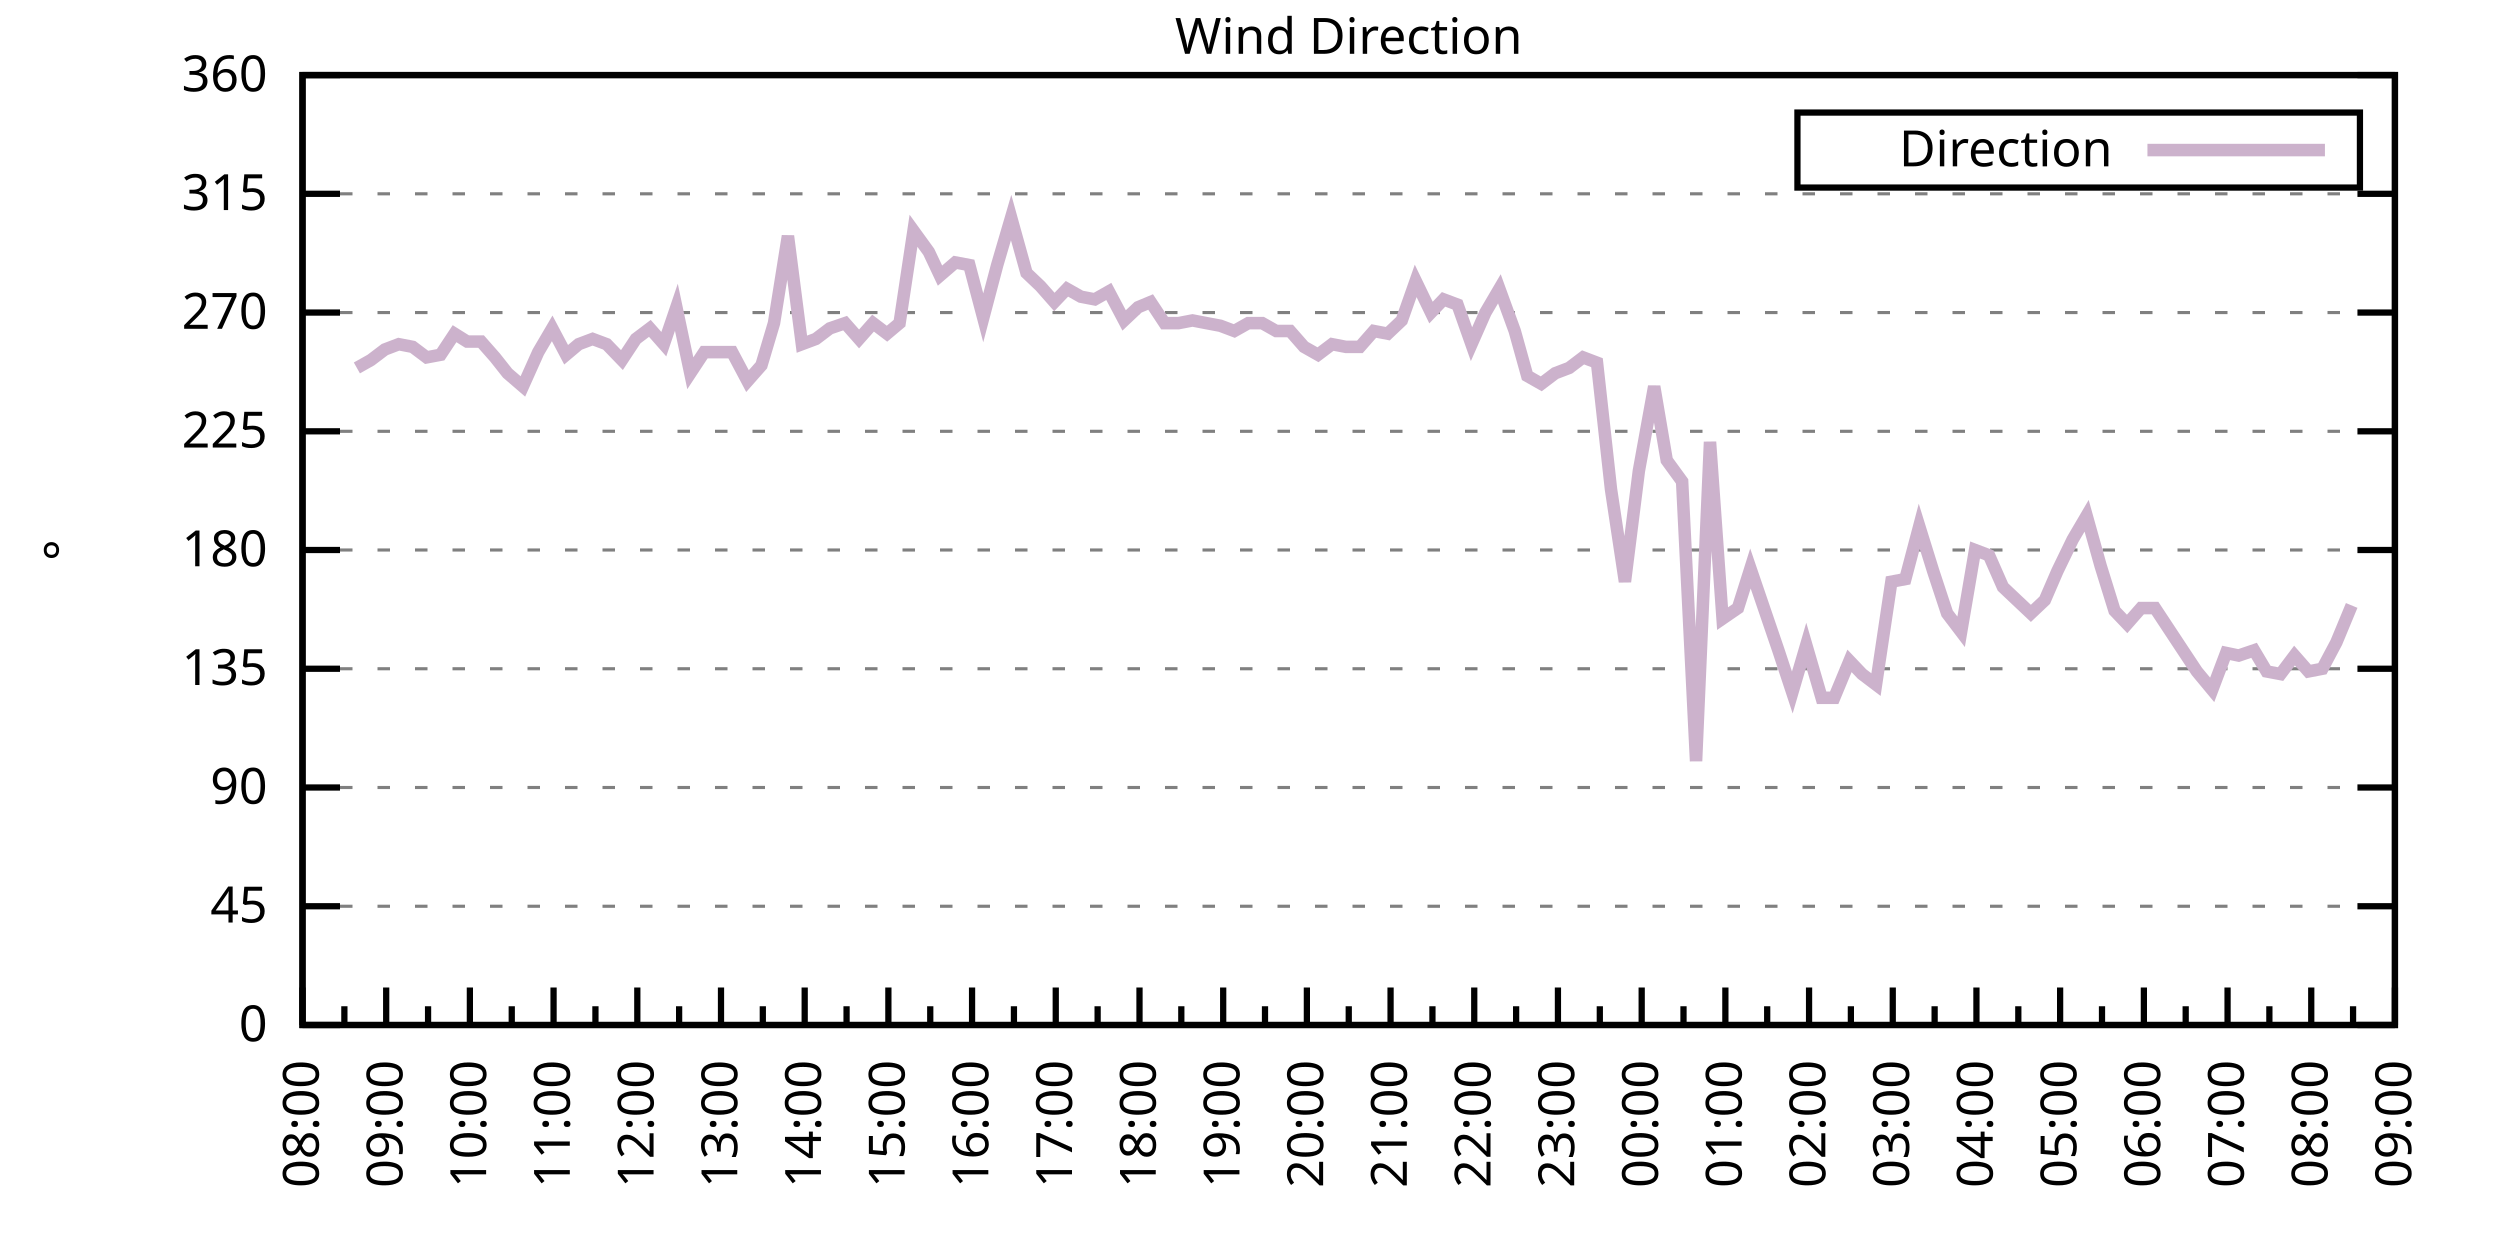
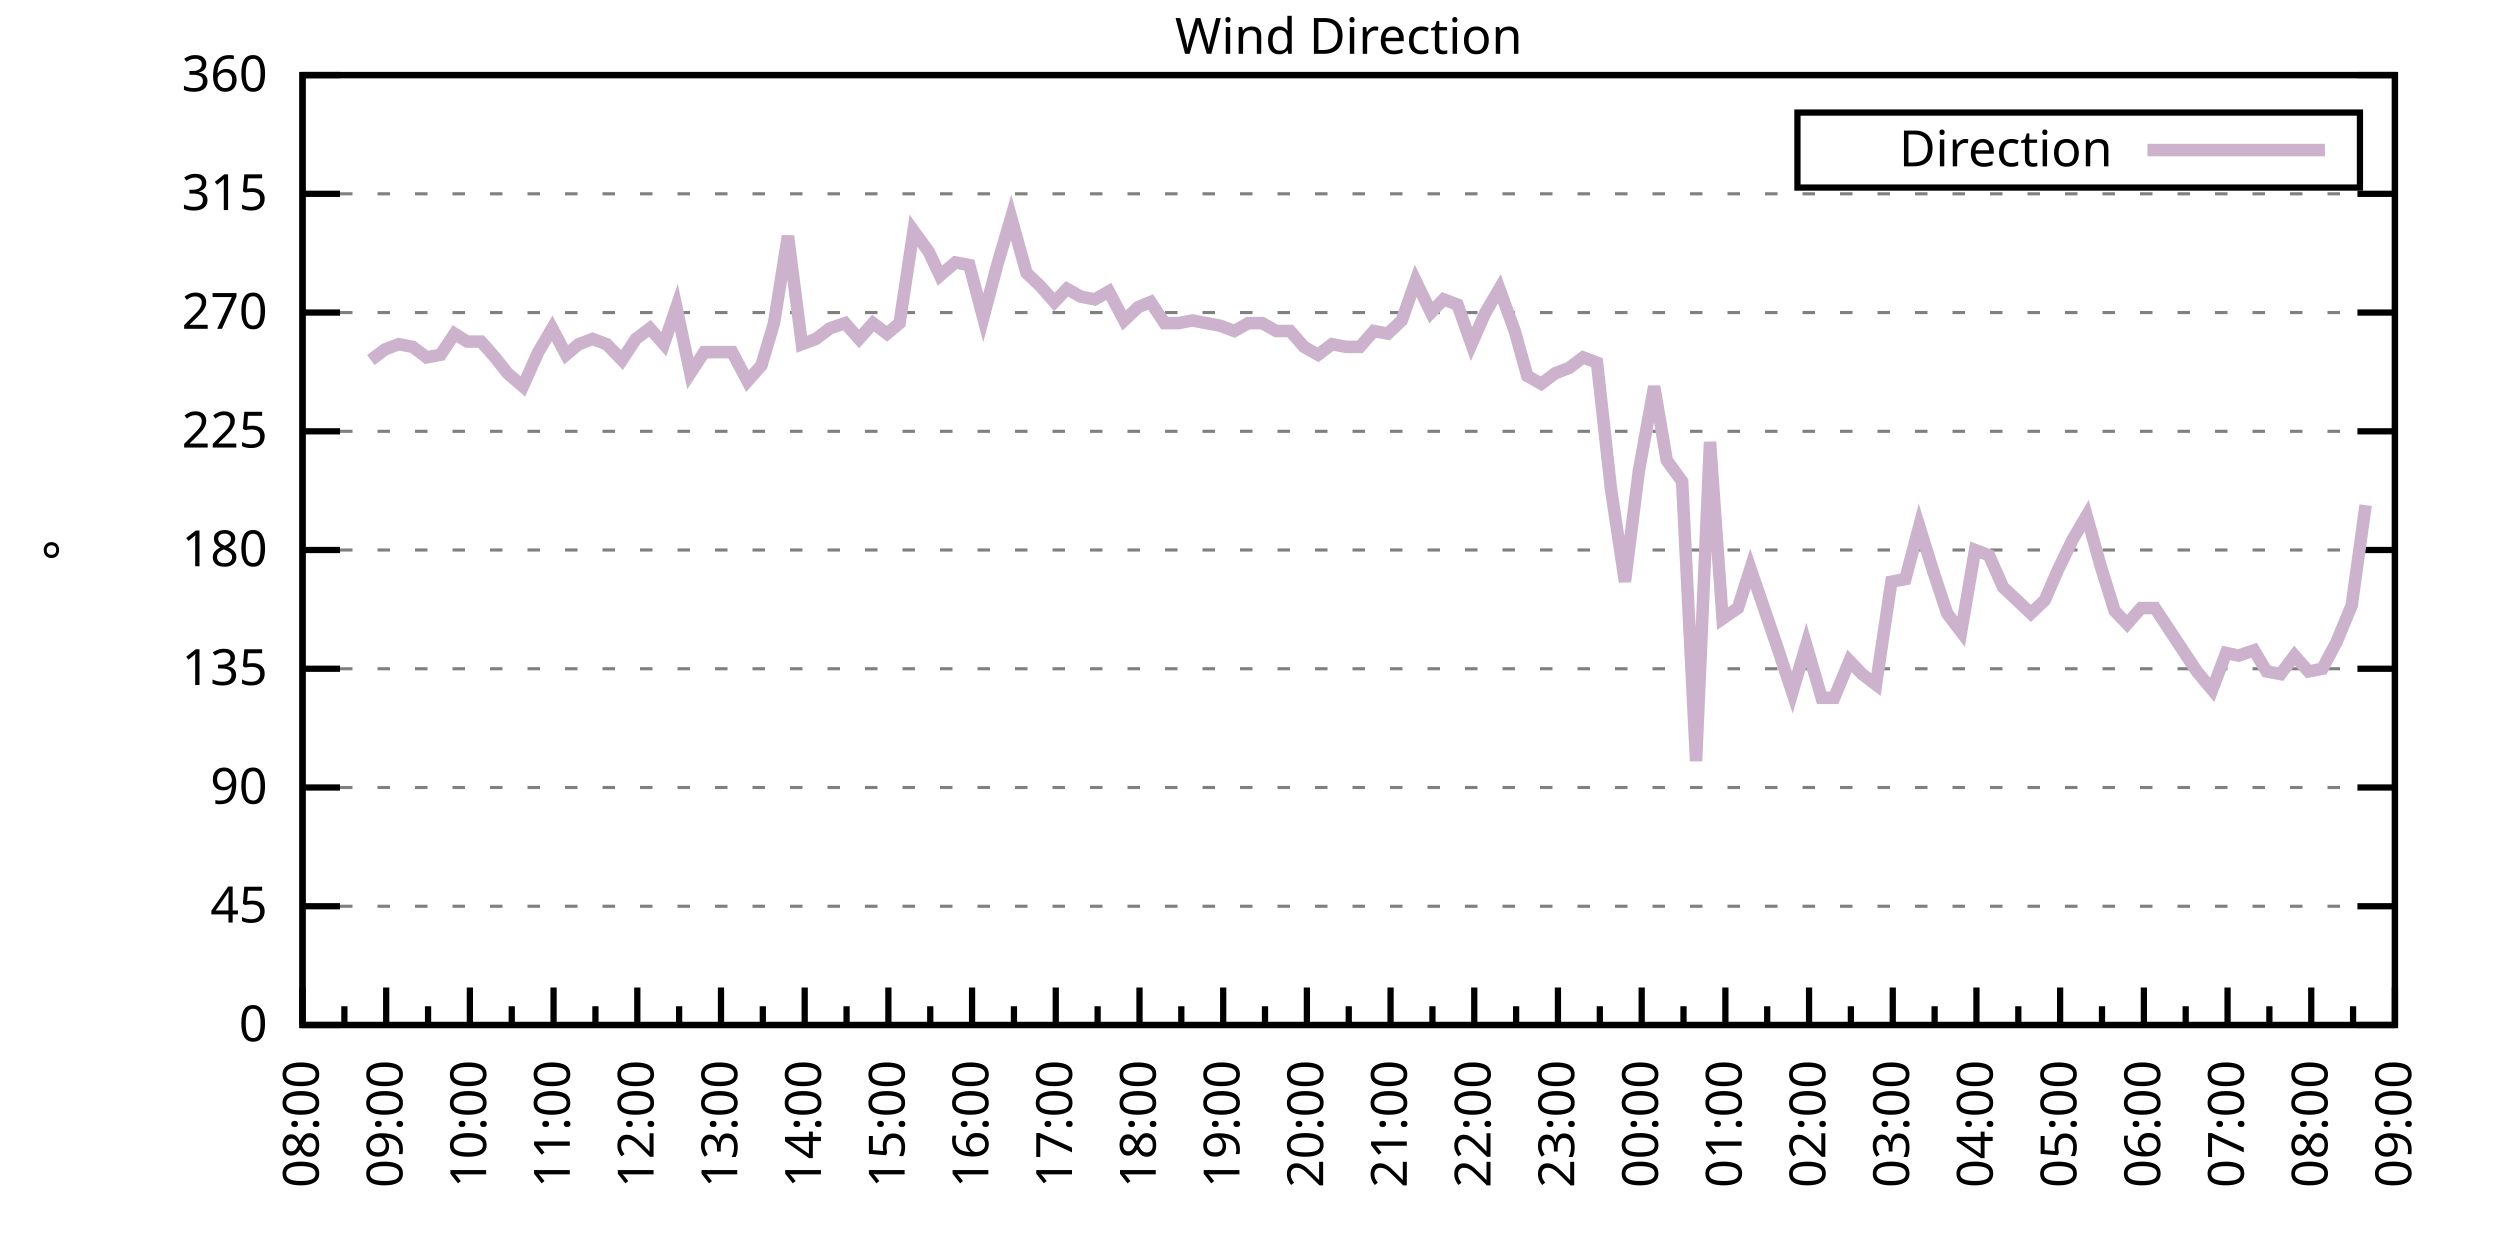
<svg xmlns="http://www.w3.org/2000/svg" xmlns:xlink="http://www.w3.org/1999/xlink" width="400" height="200" viewBox="0 0 400 200">
  <g id="gnuplot_canvas">
    <rect x="0" y="0" width="400" height="200" fill="none" />
    <defs>
      <circle id="gpDot" r="0.5" stroke-width="0.5" stroke="currentColor" />
      <path id="gpPt0" stroke-width="0.333" stroke="currentColor" d="M-1,0 h2 M0,-1 v2" />
      <path id="gpPt1" stroke-width="0.333" stroke="currentColor" d="M-1,-1 L1,1 M1,-1 L-1,1" />
      <path id="gpPt2" stroke-width="0.333" stroke="currentColor" d="M-1,0 L1,0 M0,-1 L0,1 M-1,-1 L1,1 M-1,1 L1,-1" />
      <rect id="gpPt3" stroke-width="0.333" stroke="currentColor" x="-1" y="-1" width="2" height="2" />
      <rect id="gpPt4" stroke-width="0.333" stroke="currentColor" fill="currentColor" x="-1" y="-1" width="2" height="2" />
      <circle id="gpPt5" stroke-width="0.333" stroke="currentColor" cx="0" cy="0" r="1" />
      <use xlink:href="#gpPt5" id="gpPt6" fill="currentColor" stroke="none" />
      <path id="gpPt7" stroke-width="0.333" stroke="currentColor" d="M0,-1.33 L-1.33,0.67 L1.33,0.67 z" />
      <use xlink:href="#gpPt7" id="gpPt8" fill="currentColor" stroke="none" />
      <use xlink:href="#gpPt7" id="gpPt9" stroke="currentColor" transform="rotate(180)" />
      <use xlink:href="#gpPt9" id="gpPt10" fill="currentColor" stroke="none" />
      <use xlink:href="#gpPt3" id="gpPt11" stroke="currentColor" transform="rotate(45)" />
      <use xlink:href="#gpPt11" id="gpPt12" fill="currentColor" stroke="none" />
      <path id="gpPt13" stroke-width="0.333" stroke="currentColor" d="M0,1.330 L1.265,0.411 L0.782,-1.067 L-0.782,-1.076 L-1.265,0.411 z" />
      <use xlink:href="#gpPt13" id="gpPt14" fill="currentColor" stroke="none" />
      <filter id="textbox" filterUnits="objectBoundingBox" x="0" y="0" height="1" width="1">
        <feFlood flood-color="white" flood-opacity="1" result="bgnd" />
        <feComposite in="SourceGraphic" in2="bgnd" operator="atop" />
      </filter>
      <filter id="greybox" filterUnits="objectBoundingBox" x="0" y="0" height="1" width="1">
        <feFlood flood-color="lightgrey" flood-opacity="1" result="grey" />
        <feComposite in="SourceGraphic" in2="grey" operator="atop" />
      </filter>
    </defs>
    <g fill="none" color="white" stroke="currentColor" stroke-width="1.00" stroke-linecap="butt" stroke-linejoin="miter">
</g>
    <g fill="none" color="black" stroke="currentColor" stroke-width="1.00" stroke-linecap="butt" stroke-linejoin="miter">
      <g stroke="none" shape-rendering="crispEdges">
        <polygon fill="rgb(255, 255, 255)" points="48.40,164.00 383.18,164.00 383.18,12.02 48.40,12.02 " />
      </g>
    </g>
    <g fill="none" color="black" stroke="currentColor" stroke-width="1.00" stroke-linecap="butt" stroke-linejoin="miter">
</g>
    <g fill="none" color="black" stroke="black" stroke-width="0.50" stroke-linecap="butt" stroke-linejoin="miter">
</g>
    <g fill="none" color="gray" stroke="currentColor" stroke-width="0.50" stroke-linecap="butt" stroke-linejoin="miter">
      <path stroke="gray" stroke-dasharray="2,4" class="gridline" d="M48.40,164.00 L383.19,164.00  " />
    </g>
    <g fill="none" color="gray" stroke="gray" stroke-width="1.00" stroke-linecap="butt" stroke-linejoin="miter">
</g>
    <g fill="none" color="black" stroke="currentColor" stroke-width="1.00" stroke-linecap="butt" stroke-linejoin="miter">
      <path stroke="black" d="M48.40,164.00 L54.40,164.00 M383.19,164.00 L377.19,164.00  " />
      <g transform="translate(42.80,166.60)" stroke="none" fill="black" font-family="Sans" font-size="8.00" text-anchor="end">
        <text>
          <tspan font-family="Sans"> 0</tspan>
        </text>
      </g>
    </g>
    <g fill="none" color="black" stroke="currentColor" stroke-width="1.00" stroke-linecap="butt" stroke-linejoin="miter">
</g>
    <g fill="none" color="black" stroke="black" stroke-width="0.50" stroke-linecap="butt" stroke-linejoin="miter">
</g>
    <g fill="none" color="gray" stroke="currentColor" stroke-width="0.50" stroke-linecap="butt" stroke-linejoin="miter">
      <path stroke="gray" stroke-dasharray="2,4" class="gridline" d="M48.40,145.00 L383.19,145.00  " />
    </g>
    <g fill="none" color="gray" stroke="gray" stroke-width="1.00" stroke-linecap="butt" stroke-linejoin="miter">
</g>
    <g fill="none" color="black" stroke="currentColor" stroke-width="1.00" stroke-linecap="butt" stroke-linejoin="miter">
      <path stroke="black" d="M48.40,145.00 L54.40,145.00 M383.19,145.00 L377.19,145.00  " />
      <g transform="translate(42.80,147.60)" stroke="none" fill="black" font-family="Sans" font-size="8.00" text-anchor="end">
        <text>
          <tspan font-family="Sans"> 45</tspan>
        </text>
      </g>
    </g>
    <g fill="none" color="black" stroke="currentColor" stroke-width="1.00" stroke-linecap="butt" stroke-linejoin="miter">
</g>
    <g fill="none" color="black" stroke="black" stroke-width="0.50" stroke-linecap="butt" stroke-linejoin="miter">
</g>
    <g fill="none" color="gray" stroke="currentColor" stroke-width="0.50" stroke-linecap="butt" stroke-linejoin="miter">
      <path stroke="gray" stroke-dasharray="2,4" class="gridline" d="M48.40,126.00 L383.19,126.00  " />
    </g>
    <g fill="none" color="gray" stroke="gray" stroke-width="1.00" stroke-linecap="butt" stroke-linejoin="miter">
</g>
    <g fill="none" color="black" stroke="currentColor" stroke-width="1.00" stroke-linecap="butt" stroke-linejoin="miter">
      <path stroke="black" d="M48.40,126.00 L54.40,126.00 M383.19,126.00 L377.19,126.00  " />
      <g transform="translate(42.80,128.60)" stroke="none" fill="black" font-family="Sans" font-size="8.00" text-anchor="end">
        <text>
          <tspan font-family="Sans"> 90</tspan>
        </text>
      </g>
    </g>
    <g fill="none" color="black" stroke="currentColor" stroke-width="1.00" stroke-linecap="butt" stroke-linejoin="miter">
</g>
    <g fill="none" color="black" stroke="black" stroke-width="0.50" stroke-linecap="butt" stroke-linejoin="miter">
</g>
    <g fill="none" color="gray" stroke="currentColor" stroke-width="0.50" stroke-linecap="butt" stroke-linejoin="miter">
      <path stroke="gray" stroke-dasharray="2,4" class="gridline" d="M48.40,107.00 L383.19,107.00  " />
    </g>
    <g fill="none" color="gray" stroke="gray" stroke-width="1.00" stroke-linecap="butt" stroke-linejoin="miter">
</g>
    <g fill="none" color="black" stroke="currentColor" stroke-width="1.00" stroke-linecap="butt" stroke-linejoin="miter">
      <path stroke="black" d="M48.40,107.00 L54.40,107.00 M383.19,107.00 L377.19,107.00  " />
      <g transform="translate(42.80,109.60)" stroke="none" fill="black" font-family="Sans" font-size="8.00" text-anchor="end">
        <text>
          <tspan font-family="Sans"> 135</tspan>
        </text>
      </g>
    </g>
    <g fill="none" color="black" stroke="currentColor" stroke-width="1.00" stroke-linecap="butt" stroke-linejoin="miter">
</g>
    <g fill="none" color="black" stroke="black" stroke-width="0.50" stroke-linecap="butt" stroke-linejoin="miter">
</g>
    <g fill="none" color="gray" stroke="currentColor" stroke-width="0.50" stroke-linecap="butt" stroke-linejoin="miter">
      <path stroke="gray" stroke-dasharray="2,4" class="gridline" d="M48.40,88.00 L383.19,88.00  " />
    </g>
    <g fill="none" color="gray" stroke="gray" stroke-width="1.00" stroke-linecap="butt" stroke-linejoin="miter">
</g>
    <g fill="none" color="black" stroke="currentColor" stroke-width="1.00" stroke-linecap="butt" stroke-linejoin="miter">
      <path stroke="black" d="M48.40,88.00 L54.40,88.00 M383.19,88.00 L377.19,88.00  " />
      <g transform="translate(42.80,90.60)" stroke="none" fill="black" font-family="Sans" font-size="8.00" text-anchor="end">
        <text>
          <tspan font-family="Sans"> 180</tspan>
        </text>
      </g>
    </g>
    <g fill="none" color="black" stroke="currentColor" stroke-width="1.00" stroke-linecap="butt" stroke-linejoin="miter">
</g>
    <g fill="none" color="black" stroke="black" stroke-width="0.50" stroke-linecap="butt" stroke-linejoin="miter">
</g>
    <g fill="none" color="gray" stroke="currentColor" stroke-width="0.50" stroke-linecap="butt" stroke-linejoin="miter">
      <path stroke="gray" stroke-dasharray="2,4" class="gridline" d="M48.40,69.01 L383.19,69.01  " />
    </g>
    <g fill="none" color="gray" stroke="gray" stroke-width="1.00" stroke-linecap="butt" stroke-linejoin="miter">
</g>
    <g fill="none" color="black" stroke="currentColor" stroke-width="1.00" stroke-linecap="butt" stroke-linejoin="miter">
      <path stroke="black" d="M48.40,69.01 L54.40,69.01 M383.19,69.01 L377.19,69.01  " />
      <g transform="translate(42.80,71.61)" stroke="none" fill="black" font-family="Sans" font-size="8.00" text-anchor="end">
        <text>
          <tspan font-family="Sans"> 225</tspan>
        </text>
      </g>
    </g>
    <g fill="none" color="black" stroke="currentColor" stroke-width="1.00" stroke-linecap="butt" stroke-linejoin="miter">
</g>
    <g fill="none" color="black" stroke="black" stroke-width="0.50" stroke-linecap="butt" stroke-linejoin="miter">
</g>
    <g fill="none" color="gray" stroke="currentColor" stroke-width="0.50" stroke-linecap="butt" stroke-linejoin="miter">
      <path stroke="gray" stroke-dasharray="2,4" class="gridline" d="M48.40,50.01 L383.19,50.01  " />
    </g>
    <g fill="none" color="gray" stroke="gray" stroke-width="1.00" stroke-linecap="butt" stroke-linejoin="miter">
</g>
    <g fill="none" color="black" stroke="currentColor" stroke-width="1.00" stroke-linecap="butt" stroke-linejoin="miter">
      <path stroke="black" d="M48.40,50.01 L54.40,50.01 M383.19,50.01 L377.19,50.01  " />
      <g transform="translate(42.80,52.61)" stroke="none" fill="black" font-family="Sans" font-size="8.00" text-anchor="end">
        <text>
          <tspan font-family="Sans"> 270</tspan>
        </text>
      </g>
    </g>
    <g fill="none" color="black" stroke="currentColor" stroke-width="1.00" stroke-linecap="butt" stroke-linejoin="miter">
</g>
    <g fill="none" color="black" stroke="black" stroke-width="0.50" stroke-linecap="butt" stroke-linejoin="miter">
</g>
    <g fill="none" color="gray" stroke="currentColor" stroke-width="0.50" stroke-linecap="butt" stroke-linejoin="miter">
      <path stroke="gray" stroke-dasharray="2,4" class="gridline" d="M48.40,31.01 L383.19,31.01  " />
    </g>
    <g fill="none" color="gray" stroke="gray" stroke-width="1.00" stroke-linecap="butt" stroke-linejoin="miter">
</g>
    <g fill="none" color="black" stroke="currentColor" stroke-width="1.00" stroke-linecap="butt" stroke-linejoin="miter">
      <path stroke="black" d="M48.40,31.01 L54.40,31.01 M383.19,31.01 L377.19,31.01  " />
      <g transform="translate(42.80,33.61)" stroke="none" fill="black" font-family="Sans" font-size="8.00" text-anchor="end">
        <text>
          <tspan font-family="Sans"> 315</tspan>
        </text>
      </g>
    </g>
    <g fill="none" color="black" stroke="currentColor" stroke-width="1.00" stroke-linecap="butt" stroke-linejoin="miter">
</g>
    <g fill="none" color="black" stroke="black" stroke-width="0.50" stroke-linecap="butt" stroke-linejoin="miter">
</g>
    <g fill="none" color="gray" stroke="currentColor" stroke-width="0.50" stroke-linecap="butt" stroke-linejoin="miter">
      <path stroke="gray" stroke-dasharray="2,4" class="gridline" d="M48.40,12.01 L383.19,12.01  " />
    </g>
    <g fill="none" color="gray" stroke="gray" stroke-width="1.00" stroke-linecap="butt" stroke-linejoin="miter">
</g>
    <g fill="none" color="black" stroke="currentColor" stroke-width="1.00" stroke-linecap="butt" stroke-linejoin="miter">
      <path stroke="black" d="M48.40,12.01 L54.40,12.01 M383.19,12.01 L377.19,12.01  " />
      <g transform="translate(42.80,14.61)" stroke="none" fill="black" font-family="Sans" font-size="8.00" text-anchor="end">
        <text>
          <tspan font-family="Sans"> 360</tspan>
        </text>
      </g>
    </g>
    <g fill="none" color="black" stroke="currentColor" stroke-width="1.00" stroke-linecap="butt" stroke-linejoin="miter">
      <path stroke="black" d="M48.40,164.00 L48.40,158.00  " />
      <g transform="translate(51.00,169.60) rotate(270)" stroke="none" fill="black" font-family="Sans" font-size="8.00" text-anchor="end">
        <text>
          <tspan font-family="Sans">08:00</tspan>
        </text>
      </g>
    </g>
    <g fill="none" color="black" stroke="currentColor" stroke-width="1.00" stroke-linecap="butt" stroke-linejoin="miter">
      <path stroke="black" d="M55.10,164.00 L55.10,161.00 M61.79,164.00 L61.79,158.00  " />
      <g transform="translate(64.39,169.60) rotate(270)" stroke="none" fill="black" font-family="Sans" font-size="8.00" text-anchor="end">
        <text>
          <tspan font-family="Sans">09:00</tspan>
        </text>
      </g>
    </g>
    <g fill="none" color="black" stroke="currentColor" stroke-width="1.00" stroke-linecap="butt" stroke-linejoin="miter">
      <path stroke="black" d="M68.49,164.00 L68.49,161.00 M75.18,164.00 L75.18,158.00  " />
      <g transform="translate(77.78,169.60) rotate(270)" stroke="none" fill="black" font-family="Sans" font-size="8.00" text-anchor="end">
        <text>
          <tspan font-family="Sans">10:00</tspan>
        </text>
      </g>
    </g>
    <g fill="none" color="black" stroke="currentColor" stroke-width="1.00" stroke-linecap="butt" stroke-linejoin="miter">
      <path stroke="black" d="M81.88,164.00 L81.88,161.00 M88.57,164.00 L88.57,158.00  " />
      <g transform="translate(91.17,169.60) rotate(270)" stroke="none" fill="black" font-family="Sans" font-size="8.00" text-anchor="end">
        <text>
          <tspan font-family="Sans">11:00</tspan>
        </text>
      </g>
    </g>
    <g fill="none" color="black" stroke="currentColor" stroke-width="1.00" stroke-linecap="butt" stroke-linejoin="miter">
      <path stroke="black" d="M95.27,164.00 L95.27,161.00 M101.97,164.00 L101.97,158.00  " />
      <g transform="translate(104.57,169.60) rotate(270)" stroke="none" fill="black" font-family="Sans" font-size="8.00" text-anchor="end">
        <text>
          <tspan font-family="Sans">12:00</tspan>
        </text>
      </g>
    </g>
    <g fill="none" color="black" stroke="currentColor" stroke-width="1.00" stroke-linecap="butt" stroke-linejoin="miter">
      <path stroke="black" d="M108.66,164.00 L108.66,161.00 M115.36,164.00 L115.36,158.00  " />
      <g transform="translate(117.96,169.60) rotate(270)" stroke="none" fill="black" font-family="Sans" font-size="8.00" text-anchor="end">
        <text>
          <tspan font-family="Sans">13:00</tspan>
        </text>
      </g>
    </g>
    <g fill="none" color="black" stroke="currentColor" stroke-width="1.00" stroke-linecap="butt" stroke-linejoin="miter">
      <path stroke="black" d="M122.05,164.00 L122.05,161.00 M128.75,164.00 L128.75,158.00  " />
      <g transform="translate(131.35,169.60) rotate(270)" stroke="none" fill="black" font-family="Sans" font-size="8.00" text-anchor="end">
        <text>
          <tspan font-family="Sans">14:00</tspan>
        </text>
      </g>
    </g>
    <g fill="none" color="black" stroke="currentColor" stroke-width="1.00" stroke-linecap="butt" stroke-linejoin="miter">
      <path stroke="black" d="M135.45,164.00 L135.45,161.00 M142.14,164.00 L142.14,158.00  " />
      <g transform="translate(144.74,169.60) rotate(270)" stroke="none" fill="black" font-family="Sans" font-size="8.00" text-anchor="end">
        <text>
          <tspan font-family="Sans">15:00</tspan>
        </text>
      </g>
    </g>
    <g fill="none" color="black" stroke="currentColor" stroke-width="1.00" stroke-linecap="butt" stroke-linejoin="miter">
      <path stroke="black" d="M148.84,164.00 L148.84,161.00 M155.53,164.00 L155.53,158.00  " />
      <g transform="translate(158.13,169.60) rotate(270)" stroke="none" fill="black" font-family="Sans" font-size="8.00" text-anchor="end">
        <text>
          <tspan font-family="Sans">16:00</tspan>
        </text>
      </g>
    </g>
    <g fill="none" color="black" stroke="currentColor" stroke-width="1.00" stroke-linecap="butt" stroke-linejoin="miter">
      <path stroke="black" d="M162.23,164.00 L162.23,161.00 M168.92,164.00 L168.92,158.00  " />
      <g transform="translate(171.52,169.60) rotate(270)" stroke="none" fill="black" font-family="Sans" font-size="8.00" text-anchor="end">
        <text>
          <tspan font-family="Sans">17:00</tspan>
        </text>
      </g>
    </g>
    <g fill="none" color="black" stroke="currentColor" stroke-width="1.00" stroke-linecap="butt" stroke-linejoin="miter">
      <path stroke="black" d="M175.62,164.00 L175.62,161.00 M182.32,164.00 L182.32,158.00  " />
      <g transform="translate(184.92,169.60) rotate(270)" stroke="none" fill="black" font-family="Sans" font-size="8.00" text-anchor="end">
        <text>
          <tspan font-family="Sans">18:00</tspan>
        </text>
      </g>
    </g>
    <g fill="none" color="black" stroke="currentColor" stroke-width="1.00" stroke-linecap="butt" stroke-linejoin="miter">
      <path stroke="black" d="M189.01,164.00 L189.01,161.00 M195.71,164.00 L195.71,158.00  " />
      <g transform="translate(198.31,169.60) rotate(270)" stroke="none" fill="black" font-family="Sans" font-size="8.00" text-anchor="end">
        <text>
          <tspan font-family="Sans">19:00</tspan>
        </text>
      </g>
    </g>
    <g fill="none" color="black" stroke="currentColor" stroke-width="1.00" stroke-linecap="butt" stroke-linejoin="miter">
      <path stroke="black" d="M202.40,164.00 L202.40,161.00 M209.10,164.00 L209.10,158.00  " />
      <g transform="translate(211.70,169.60) rotate(270)" stroke="none" fill="black" font-family="Sans" font-size="8.00" text-anchor="end">
        <text>
          <tspan font-family="Sans">20:00</tspan>
        </text>
      </g>
    </g>
    <g fill="none" color="black" stroke="currentColor" stroke-width="1.00" stroke-linecap="butt" stroke-linejoin="miter">
      <path stroke="black" d="M215.80,164.00 L215.80,161.00 M222.49,164.00 L222.49,158.00  " />
      <g transform="translate(225.09,169.60) rotate(270)" stroke="none" fill="black" font-family="Sans" font-size="8.00" text-anchor="end">
        <text>
          <tspan font-family="Sans">21:00</tspan>
        </text>
      </g>
    </g>
    <g fill="none" color="black" stroke="currentColor" stroke-width="1.00" stroke-linecap="butt" stroke-linejoin="miter">
      <path stroke="black" d="M229.19,164.00 L229.19,161.00 M235.88,164.00 L235.88,158.00  " />
      <g transform="translate(238.48,169.60) rotate(270)" stroke="none" fill="black" font-family="Sans" font-size="8.00" text-anchor="end">
        <text>
          <tspan font-family="Sans">22:00</tspan>
        </text>
      </g>
    </g>
    <g fill="none" color="black" stroke="currentColor" stroke-width="1.00" stroke-linecap="butt" stroke-linejoin="miter">
      <path stroke="black" d="M242.58,164.00 L242.58,161.00 M249.27,164.00 L249.27,158.00  " />
      <g transform="translate(251.87,169.60) rotate(270)" stroke="none" fill="black" font-family="Sans" font-size="8.00" text-anchor="end">
        <text>
          <tspan font-family="Sans">23:00</tspan>
        </text>
      </g>
    </g>
    <g fill="none" color="black" stroke="currentColor" stroke-width="1.00" stroke-linecap="butt" stroke-linejoin="miter">
      <path stroke="black" d="M255.97,164.00 L255.97,161.00 M262.67,164.00 L262.67,158.00  " />
      <g transform="translate(265.27,169.60) rotate(270)" stroke="none" fill="black" font-family="Sans" font-size="8.00" text-anchor="end">
        <text>
          <tspan font-family="Sans">00:00</tspan>
        </text>
      </g>
    </g>
    <g fill="none" color="black" stroke="currentColor" stroke-width="1.00" stroke-linecap="butt" stroke-linejoin="miter">
      <path stroke="black" d="M269.36,164.00 L269.36,161.00 M276.06,164.00 L276.06,158.00  " />
      <g transform="translate(278.66,169.60) rotate(270)" stroke="none" fill="black" font-family="Sans" font-size="8.00" text-anchor="end">
        <text>
          <tspan font-family="Sans">01:00</tspan>
        </text>
      </g>
    </g>
    <g fill="none" color="black" stroke="currentColor" stroke-width="1.00" stroke-linecap="butt" stroke-linejoin="miter">
      <path stroke="black" d="M282.75,164.00 L282.75,161.00 M289.45,164.00 L289.45,158.00  " />
      <g transform="translate(292.05,169.60) rotate(270)" stroke="none" fill="black" font-family="Sans" font-size="8.00" text-anchor="end">
        <text>
          <tspan font-family="Sans">02:00</tspan>
        </text>
      </g>
    </g>
    <g fill="none" color="black" stroke="currentColor" stroke-width="1.00" stroke-linecap="butt" stroke-linejoin="miter">
      <path stroke="black" d="M296.14,164.00 L296.14,161.00 M302.84,164.00 L302.84,158.00  " />
      <g transform="translate(305.44,169.60) rotate(270)" stroke="none" fill="black" font-family="Sans" font-size="8.00" text-anchor="end">
        <text>
          <tspan font-family="Sans">03:00</tspan>
        </text>
      </g>
    </g>
    <g fill="none" color="black" stroke="currentColor" stroke-width="1.00" stroke-linecap="butt" stroke-linejoin="miter">
      <path stroke="black" d="M309.54,164.00 L309.54,161.00 M316.23,164.00 L316.23,158.00  " />
      <g transform="translate(318.83,169.60) rotate(270)" stroke="none" fill="black" font-family="Sans" font-size="8.00" text-anchor="end">
        <text>
          <tspan font-family="Sans">04:00</tspan>
        </text>
      </g>
    </g>
    <g fill="none" color="black" stroke="currentColor" stroke-width="1.00" stroke-linecap="butt" stroke-linejoin="miter">
      <path stroke="black" d="M322.93,164.00 L322.93,161.00 M329.62,164.00 L329.62,158.00  " />
      <g transform="translate(332.22,169.60) rotate(270)" stroke="none" fill="black" font-family="Sans" font-size="8.00" text-anchor="end">
        <text>
          <tspan font-family="Sans">05:00</tspan>
        </text>
      </g>
    </g>
    <g fill="none" color="black" stroke="currentColor" stroke-width="1.00" stroke-linecap="butt" stroke-linejoin="miter">
      <path stroke="black" d="M336.32,164.00 L336.32,161.00 M343.02,164.00 L343.02,158.00  " />
      <g transform="translate(345.62,169.60) rotate(270)" stroke="none" fill="black" font-family="Sans" font-size="8.00" text-anchor="end">
        <text>
          <tspan font-family="Sans">06:00</tspan>
        </text>
      </g>
    </g>
    <g fill="none" color="black" stroke="currentColor" stroke-width="1.00" stroke-linecap="butt" stroke-linejoin="miter">
      <path stroke="black" d="M349.71,164.00 L349.71,161.00 M356.41,164.00 L356.41,158.00  " />
      <g transform="translate(359.01,169.60) rotate(270)" stroke="none" fill="black" font-family="Sans" font-size="8.00" text-anchor="end">
        <text>
          <tspan font-family="Sans">07:00</tspan>
        </text>
      </g>
    </g>
    <g fill="none" color="black" stroke="currentColor" stroke-width="1.00" stroke-linecap="butt" stroke-linejoin="miter">
      <path stroke="black" d="M363.10,164.00 L363.10,161.00 M369.80,164.00 L369.80,158.00  " />
      <g transform="translate(372.40,169.60) rotate(270)" stroke="none" fill="black" font-family="Sans" font-size="8.00" text-anchor="end">
        <text>
          <tspan font-family="Sans">08:00</tspan>
        </text>
      </g>
    </g>
    <g fill="none" color="black" stroke="currentColor" stroke-width="1.00" stroke-linecap="butt" stroke-linejoin="miter">
      <path stroke="black" d="M376.49,164.00 L376.49,161.00 M383.19,164.00 L383.19,158.00  " />
      <g transform="translate(385.79,169.60) rotate(270)" stroke="none" fill="black" font-family="Sans" font-size="8.00" text-anchor="end">
        <text>
          <tspan font-family="Sans">09:00</tspan>
        </text>
      </g>
    </g>
    <g fill="none" color="black" stroke="currentColor" stroke-width="1.00" stroke-linecap="butt" stroke-linejoin="miter">
</g>
    <g fill="none" color="black" stroke="currentColor" stroke-width="1.00" stroke-linecap="butt" stroke-linejoin="miter">
      <path stroke="black" d="M48.40,12.01 L48.40,164.00 L383.19,164.00 L383.19,12.01 L48.40,12.01 Z  " />
    </g>
    <g fill="none" color="black" stroke="currentColor" stroke-width="1.00" stroke-linecap="butt" stroke-linejoin="miter">
      <g transform="translate(12.80,88.01) rotate(270)" stroke="none" fill="black" font-family="Sans" font-size="8.00" text-anchor="middle">
        <text>
          <tspan font-family="Sans">°</tspan>
        </text>
      </g>
    </g>
    <g fill="none" color="black" stroke="currentColor" stroke-width="1.00" stroke-linecap="butt" stroke-linejoin="miter">
</g>
    <g fill="none" color="black" stroke="currentColor" stroke-width="1.00" stroke-linecap="butt" stroke-linejoin="miter">
      <path stroke="black" d="M287.59,30.01 L287.59,18.01 L377.59,18.01 L377.59,30.01 L287.59,30.01 Z  " />
    </g>
    <g id="Wind_direction_plot_1">
      <g fill="none" color="white" stroke="black" stroke-width="2.00" stroke-linecap="butt" stroke-linejoin="miter">
</g>
      <g fill="none" color="black" stroke="currentColor" stroke-width="2.00" stroke-linecap="butt" stroke-linejoin="miter">
        <g transform="translate(337.99,26.61)" stroke="none" fill="black" font-family="Sans" font-size="8.00" text-anchor="end">
          <text>
            <tspan font-family="Sans">Direction</tspan>
          </text>
        </g>
      </g>
      <g fill="none" color="black" stroke="currentColor" stroke-width="2.00" stroke-linecap="butt" stroke-linejoin="miter">
-         <path stroke="rgb(204, 178, 204)" d="M343.59,24.01 L371.99,24.01 M57.10,58.87 L59.34,57.61 L61.57,55.92 L63.80,55.07 L66.03,55.50 L68.26,57.18   L70.50,56.76 L72.73,53.39 L74.74,54.65 L76.97,54.65 L79.20,57.18 L81.21,59.72 L83.66,61.83 L86.12,56.34   L88.35,52.54 L90.58,56.76 L92.59,55.07 L94.82,54.23 L97.06,55.07 L99.51,57.61 L101.74,54.23 L103.98,52.54   L106.21,55.07 L108.22,49.16 L110.45,59.72 L112.68,56.34 L114.91,56.34 L117.14,56.34 L119.60,60.98 L121.83,58.45   L123.84,51.70 L126.07,37.76 L128.30,55.07 L130.54,54.23 L132.77,52.54 L135.22,51.70 L137.45,54.23 L139.69,51.70   L141.92,53.39 L143.93,51.70 L146.16,36.92 L148.61,40.30 L150.40,44.10 L152.85,41.99 L155.09,42.41 L157.32,50.85   L159.55,42.41 L161.78,34.81 L164.24,43.67 L166.47,45.79 L168.70,48.32 L170.71,46.21 L172.94,47.47 L175.17,47.90   L177.41,46.63 L179.86,51.27 L182.09,49.16 L184.10,48.32 L186.33,51.70 L188.57,51.70 L190.80,51.27 L193.03,51.70   L195.26,52.12 L197.49,52.96 L199.73,51.70 L201.96,51.70 L204.19,52.96 L206.42,52.96 L208.65,55.50 L210.88,56.76   L213.12,55.07 L215.35,55.50 L217.58,55.50 L219.81,52.96 L222.04,53.39 L224.28,51.27 L226.51,44.94 L228.96,50.01   L230.97,47.90 L233.20,48.74 L235.44,55.07 L237.67,50.01 L239.90,46.21 L242.36,52.96 L244.36,60.14 L246.60,61.41   L248.83,59.72 L251.06,58.87 L253.29,57.18 L255.52,58.03 L257.76,78.29 L259.99,93.07 L262.22,75.34 L264.67,61.83   L266.68,73.65 L269.14,77.03 L271.37,121.78 L273.60,70.70 L275.61,98.98 L278.07,97.29 L280.07,90.96 L284.54,104.05   L286.77,110.80 L289.00,103.20 L291.46,111.65 L293.47,111.65 L295.92,105.74 L297.93,107.85 L300.16,109.54 L302.62,93.07   L304.85,92.65 L307.08,84.21 L309.31,91.38 L311.54,98.14 L313.78,101.09 L316.01,88.00 L318.24,88.85 L320.47,93.92   L322.70,96.03 L324.94,98.14 L327.17,96.03 L329.18,91.38 L331.63,86.32 L333.86,82.52 L336.10,90.54 L338.33,97.72   L340.34,99.83 L342.57,97.29 L344.80,97.29 L347.03,100.67 L349.26,104.05 L351.50,107.43 L353.95,110.38 L356.18,104.47   L358.19,104.89 L360.65,104.05 L362.66,107.43 L364.89,107.85 L367.12,104.89 L369.35,107.43 L371.58,107.00 L373.82,102.78   L376.27,96.87  " />
+         <path stroke="rgb(204, 178, 204)" d="M343.59,24.01 L371.99,24.01 M59.34,57.61 L61.57,55.92 L63.80,55.07 L66.03,55.50 L68.26,57.18 L70.50,56.76   L72.73,53.39 L74.74,54.65 L76.97,54.65 L79.20,57.18 L81.21,59.72 L83.66,61.83 L86.12,56.34 L88.35,52.54   L90.58,56.76 L92.59,55.07 L94.82,54.23 L97.06,55.07 L99.51,57.61 L101.74,54.23 L103.98,52.54 L106.21,55.07   L108.22,49.16 L110.45,59.72 L112.68,56.34 L114.91,56.34 L117.14,56.34 L119.60,60.98 L121.83,58.45 L123.84,51.70   L126.07,37.76 L128.30,55.07 L130.54,54.23 L132.77,52.54 L135.22,51.70 L137.45,54.23 L139.69,51.70 L141.92,53.39   L143.93,51.70 L146.16,36.92 L148.61,40.30 L150.40,44.10 L152.85,41.99 L155.09,42.41 L157.32,50.85 L159.55,42.41   L161.78,34.81 L164.24,43.67 L166.47,45.79 L168.70,48.32 L170.71,46.21 L172.94,47.47 L175.17,47.90 L177.41,46.63   L179.86,51.27 L182.09,49.16 L184.10,48.32 L186.33,51.70 L188.57,51.70 L190.80,51.27 L193.03,51.70 L195.26,52.12   L197.49,52.96 L199.73,51.70 L201.96,51.70 L204.19,52.96 L206.42,52.96 L208.65,55.50 L210.88,56.76 L213.12,55.07   L215.35,55.50 L217.58,55.50 L219.81,52.96 L222.04,53.39 L224.28,51.27 L226.51,44.94 L228.96,50.01 L230.97,47.90   L233.20,48.74 L235.44,55.07 L237.67,50.01 L239.90,46.21 L242.36,52.96 L244.36,60.14 L246.60,61.41 L248.83,59.72   L251.06,58.87 L253.29,57.18 L255.52,58.03 L257.76,78.29 L259.99,93.07 L262.22,75.34 L264.67,61.83 L266.68,73.65   L269.14,77.03 L271.37,121.78 L273.60,70.70 L275.61,98.98 L278.07,97.29 L280.07,90.96 L284.54,104.05 L286.77,110.80   L289.00,103.20 L291.46,111.65 L293.47,111.65 L295.92,105.74 L297.93,107.85 L300.16,109.54 L302.62,93.07 L304.85,92.65   L307.08,84.21 L309.31,91.38 L311.54,98.14 L313.78,101.09 L316.01,88.00 L318.24,88.85 L320.47,93.92 L322.70,96.03   L324.94,98.14 L327.17,96.03 L329.18,91.38 L331.63,86.32 L333.86,82.52 L336.10,90.54 L338.33,97.72 L340.34,99.83   L342.57,97.29 L344.80,97.29 L347.03,100.67 L349.26,104.05 L351.50,107.43 L353.95,110.38 L356.18,104.47 L358.19,104.89   L360.65,104.05 L362.66,107.43 L364.89,107.85 L367.12,104.89 L369.35,107.43 L371.58,107.00 L373.82,102.78 L376.27,96.87   L378.50,80.83  " />
      </g>
    </g>
    <g fill="none" color="black" stroke="currentColor" stroke-width="2.00" stroke-linecap="butt" stroke-linejoin="miter">
</g>
    <g fill="none" color="black" stroke="black" stroke-width="1.00" stroke-linecap="butt" stroke-linejoin="miter">
</g>
    <g fill="none" color="black" stroke="currentColor" stroke-width="1.00" stroke-linecap="butt" stroke-linejoin="miter">
      <path stroke="black" d="M48.40,12.01 L48.40,164.00 L383.19,164.00 L383.19,12.01 L48.40,12.01 Z  " />
    </g>
    <g fill="none" color="black" stroke="currentColor" stroke-width="1.00" stroke-linecap="butt" stroke-linejoin="miter">
      <g transform="translate(215.79,8.61)" stroke="none" fill="black" font-family="Sans" font-size="8.00" text-anchor="middle">
        <text>
          <tspan font-family="Sans">Wind Direction</tspan>
        </text>
      </g>
    </g>
    <g fill="none" color="black" stroke="currentColor" stroke-width="1.00" stroke-linecap="butt" stroke-linejoin="miter">
</g>
  </g>
</svg>
